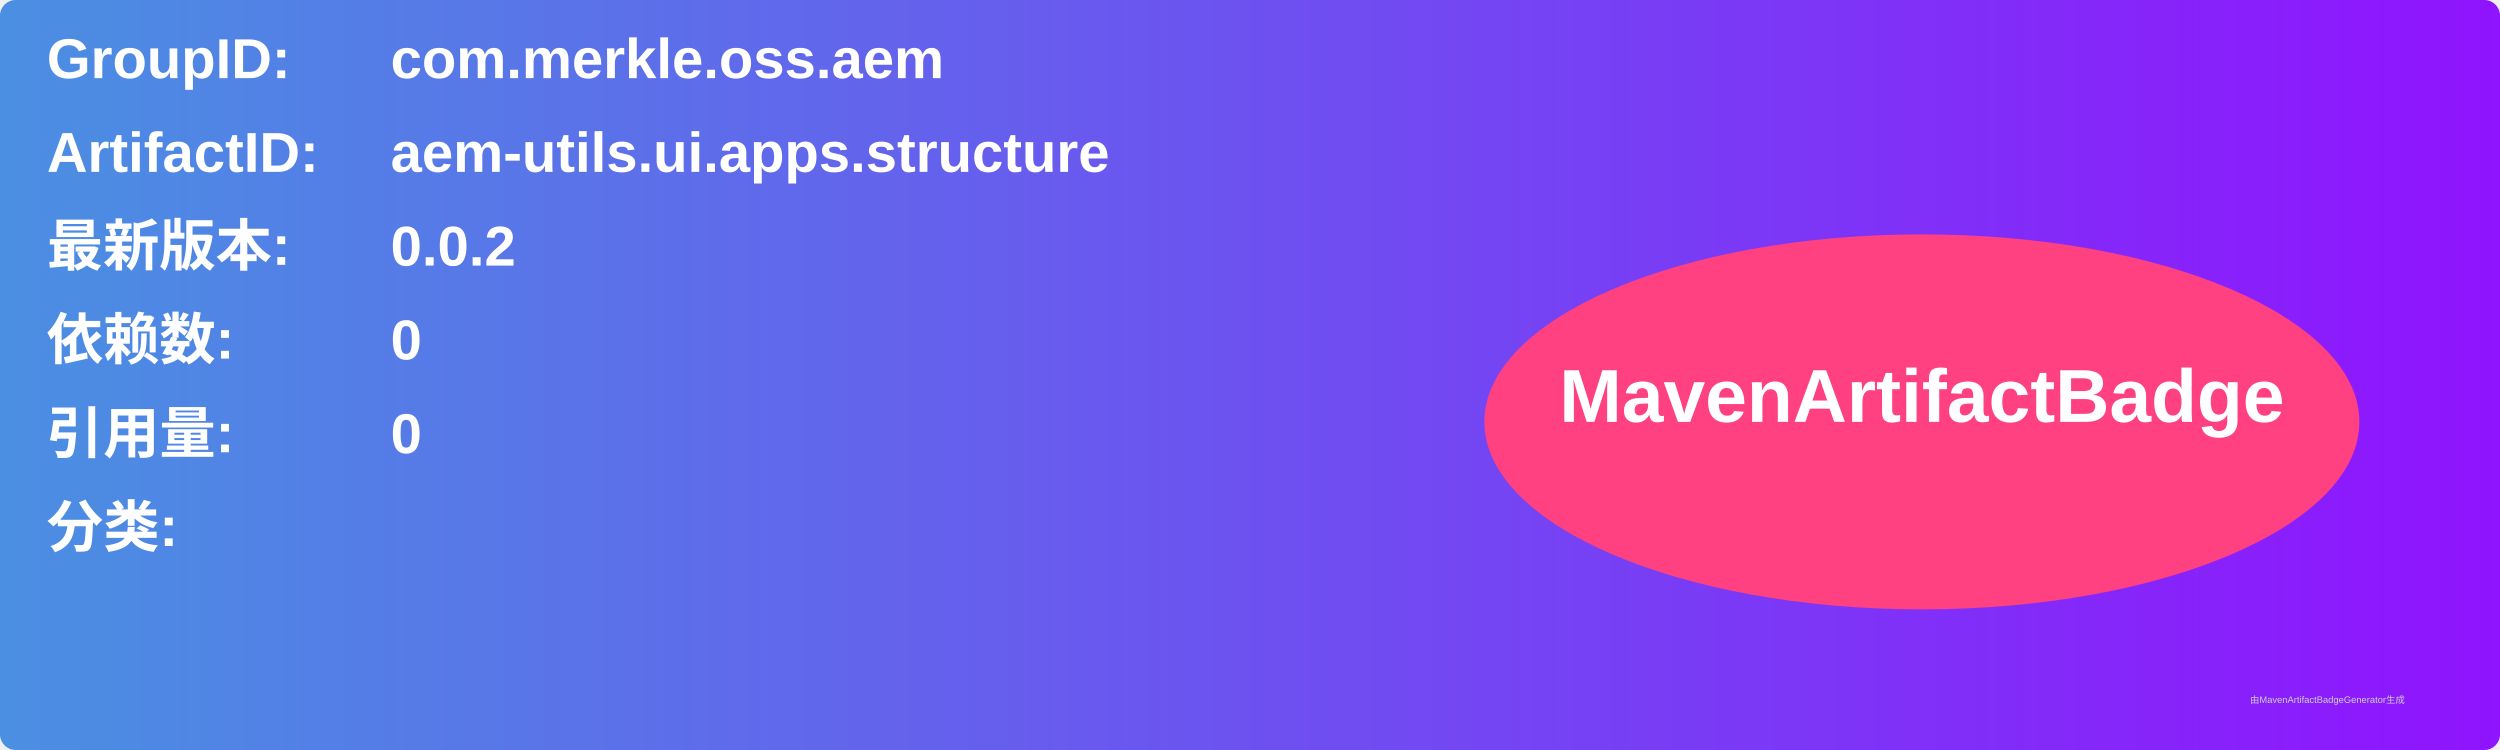
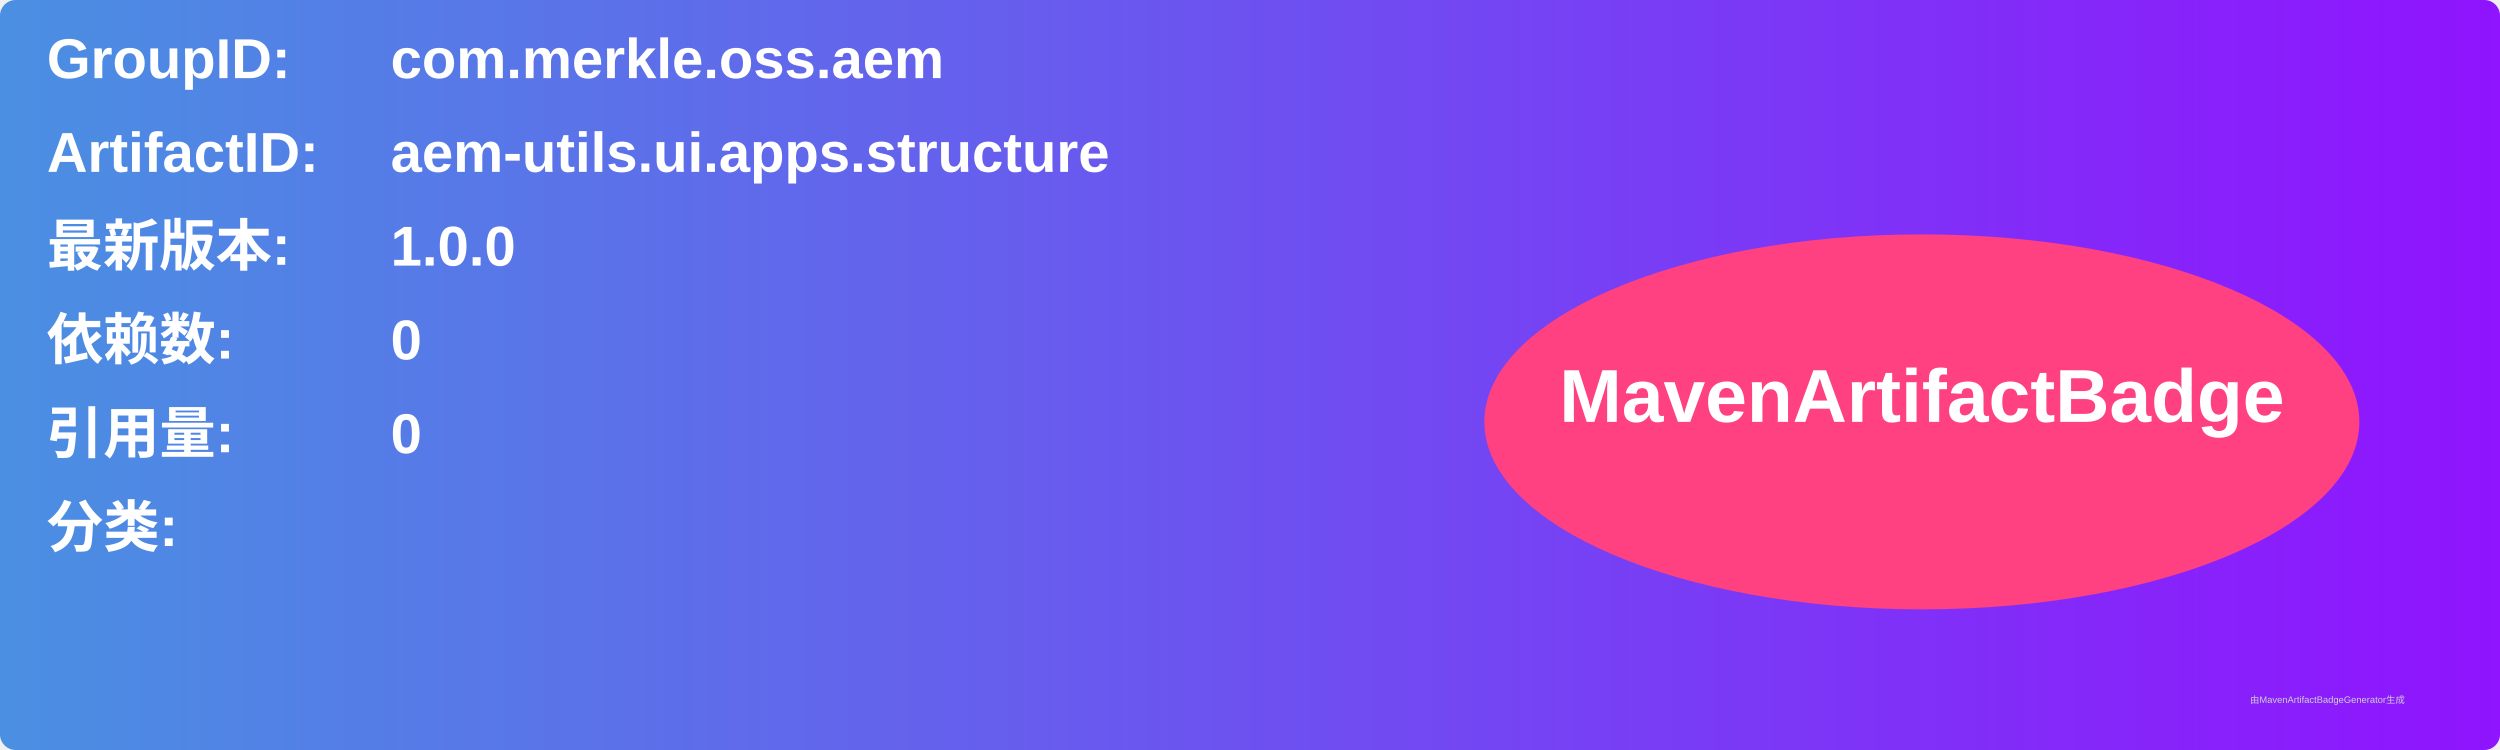
<svg xmlns="http://www.w3.org/2000/svg" width="800" height="240" viewBox="0 0 800 240">
  <linearGradient id="grad" x1="0%" y1="0%" x2="100%" y2="0%">
    <stop offset="0%" stop-color="#4a90e2" />
    <stop offset="100%" stop-color="#9013fe" />
  </linearGradient>
  <rect width="100%" height="100%" rx="5" ry="5" fill="url(#grad)" />
  <g transform="translate(15, 15)">
    <text x="0" y="10" font-family="Arial" font-size="18" fill="white" font-weight="bold" width="260">GroupID:</text>
    <text x="110" y="10" font-family="Arial" font-size="18" fill="white" font-weight="bold" width="460">com.merkle.oss.aem</text>
    <text x="0" y="40" font-family="Arial" font-size="18" fill="white" font-weight="bold" width="260">ArtifactID:</text>
    <text x="110" y="40" font-family="Arial" font-size="18" fill="white" font-weight="bold" width="460">aem-utils.ui.apps.structure</text>
    <text x="0" y="70" font-family="Arial" font-size="18" fill="white" font-weight="bold">最新版本:</text>
    <text x="110" y="70" font-family="Arial" font-size="18" fill="white" font-weight="bold">
-       <tspan font-weight="bold">0.0.2</tspan>
+       <tspan font-weight="bold">1.0.0</tspan>
    </text>
    <text x="0" y="100" font-family="Arial" font-size="18" fill="white" font-weight="bold">依赖数: </text>
    <text x="110" y="100" font-family="Arial" font-size="18" fill="white">
      <tspan font-weight="bold">0</tspan>
    </text>
    <text x="0" y="130" font-family="Arial" font-size="18" fill="white" font-weight="bold">引用量: </text>
    <text x="110" y="130" font-family="Arial" font-size="18" fill="white">
      <tspan font-weight="bold">0</tspan>
    </text>
    <text x="0" y="160" font-family="Arial" font-size="18" fill="white" font-weight="bold">分类:</text>
    <text x="10" y="190" font-family="Arial" font-size="10" fill="white">
      <tspan font-weight="bold" />
    </text>
    <ellipse cx="600" cy="120" rx="140" ry="60" fill="#ff4081" />
    <text x="600" y="120" text-anchor="middle" font-family="Arial" font-size="24" fill="white" font-weight="bold">MavenArtifactBadge</text>
  </g>
  <text x="720" y="225" font-family="Arial" font-size="3" fill="#d0d0d0">由MavenArtifactBadgeGenerator生成</text>
</svg>
